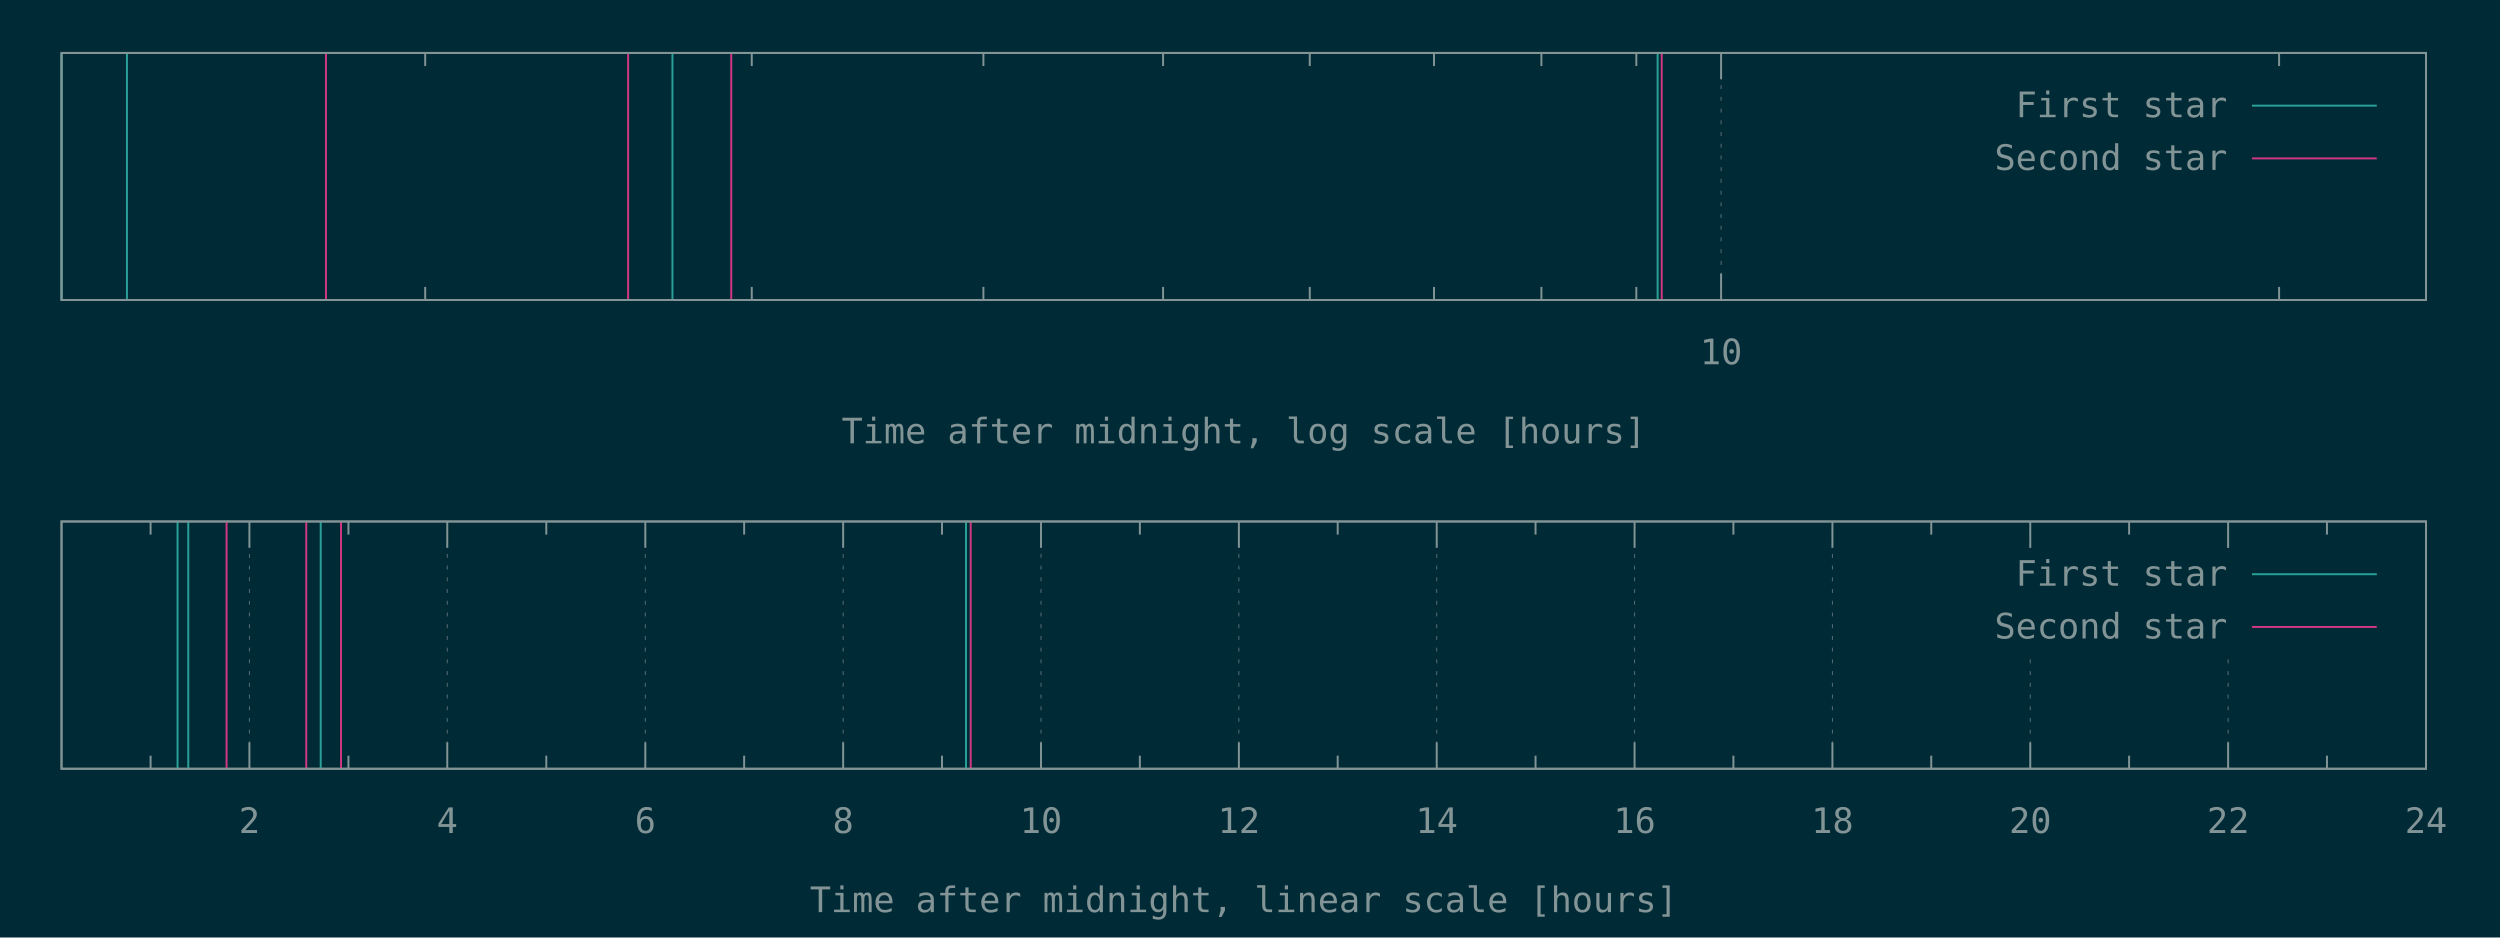
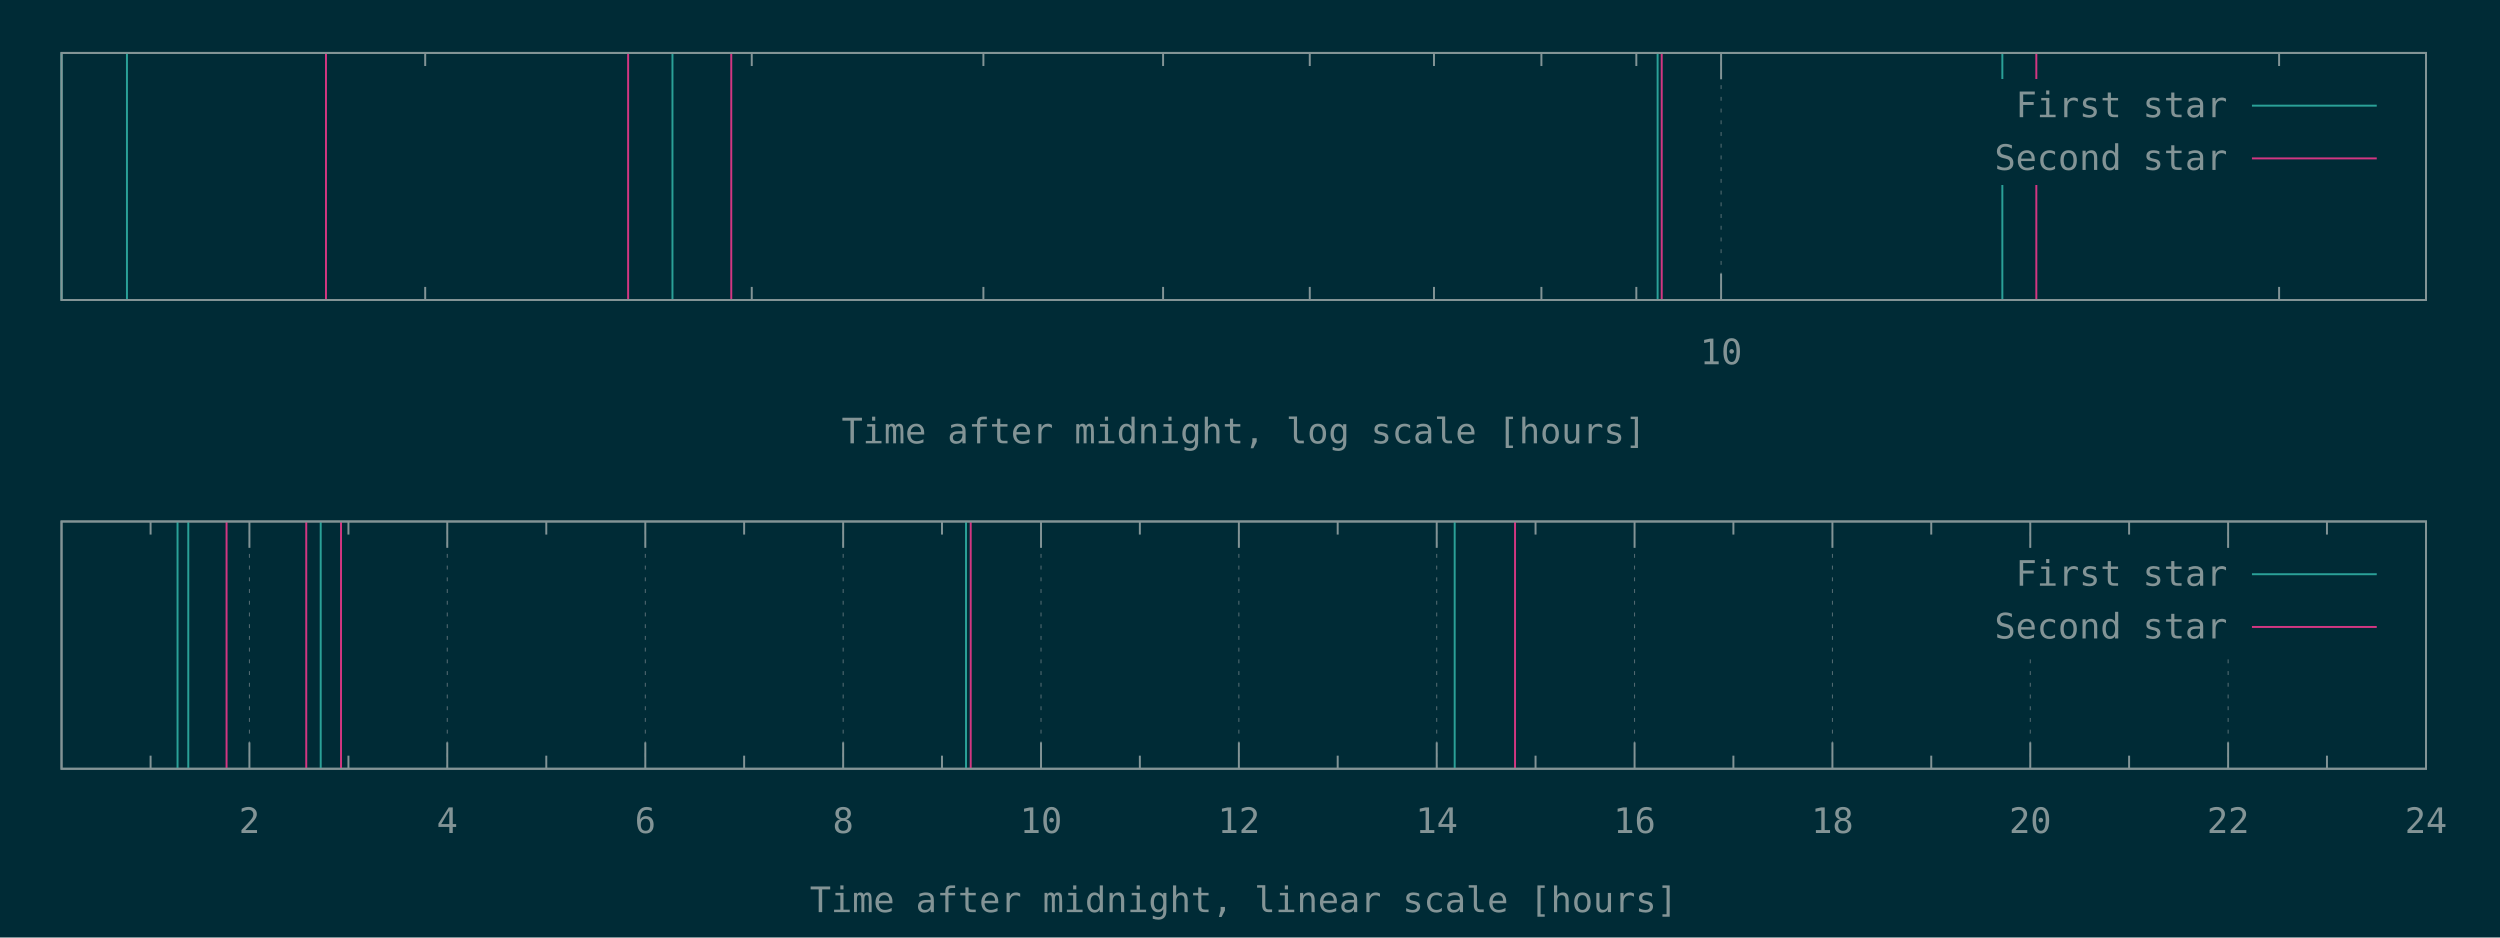
<svg xmlns="http://www.w3.org/2000/svg" xmlns:xlink="http://www.w3.org/1999/xlink" width="1280" height="480" viewBox="0 0 1280 480">
  <g id="gnuplot_canvas">
    <rect x="0" y="0" width="1280" height="480" fill="#002b36" />
    <defs>
      <circle id="gpDot" r="0.5" stroke-width="0.5" stroke="currentColor" />
      <path id="gpPt0" stroke-width="0.148" stroke="currentColor" d="M-1,0 h2 M0,-1 v2" />
      <path id="gpPt1" stroke-width="0.148" stroke="currentColor" d="M-1,-1 L1,1 M1,-1 L-1,1" />
      <path id="gpPt2" stroke-width="0.148" stroke="currentColor" d="M-1,0 L1,0 M0,-1 L0,1 M-1,-1 L1,1 M-1,1 L1,-1" />
      <rect id="gpPt3" stroke-width="0.148" stroke="currentColor" x="-1" y="-1" width="2" height="2" />
      <rect id="gpPt4" stroke-width="0.148" stroke="currentColor" fill="currentColor" x="-1" y="-1" width="2" height="2" />
      <circle id="gpPt5" stroke-width="0.148" stroke="currentColor" cx="0" cy="0" r="1" />
      <use xlink:href="#gpPt5" id="gpPt6" fill="currentColor" stroke="none" />
      <path id="gpPt7" stroke-width="0.148" stroke="currentColor" d="M0,-1.33 L-1.33,0.67 L1.33,0.67 z" />
      <use xlink:href="#gpPt7" id="gpPt8" fill="currentColor" stroke="none" />
      <use xlink:href="#gpPt7" id="gpPt9" stroke="currentColor" transform="rotate(180)" />
      <use xlink:href="#gpPt9" id="gpPt10" fill="currentColor" stroke="none" />
      <use xlink:href="#gpPt3" id="gpPt11" stroke="currentColor" transform="rotate(45)" />
      <use xlink:href="#gpPt11" id="gpPt12" fill="currentColor" stroke="none" />
      <path id="gpPt13" stroke-width="0.148" stroke="currentColor" d="M0,1.330 L1.265,0.411 L0.782,-1.067 L-0.782,-1.076 L-1.265,0.411 z" />
      <use xlink:href="#gpPt13" id="gpPt14" fill="currentColor" stroke="none" />
      <filter id="textbox" filterUnits="objectBoundingBox" x="0" y="0" height="1" width="1">
        <feFlood flood-color="#002B36" flood-opacity="1" result="bgnd" />
        <feComposite in="SourceGraphic" in2="bgnd" operator="atop" />
      </filter>
      <filter id="greybox" filterUnits="objectBoundingBox" x="0" y="0" height="1" width="1">
        <feFlood flood-color="lightgrey" flood-opacity="1" result="grey" />
        <feComposite in="SourceGraphic" in2="grey" operator="atop" />
      </filter>
    </defs>
    <g fill="none" color="#002B36" stroke="currentColor" stroke-width="1.00" stroke-linecap="butt" stroke-linejoin="miter">
</g>
    <g fill="none" color="black" stroke="currentColor" stroke-width="1.00" stroke-linecap="butt" stroke-linejoin="miter">
      <path stroke="rgb(131, 148, 150)" d="M217.7,153.6 L217.7,146.9 M217.7,27.1 L217.7,33.8 M384.9,153.6 L384.9,146.9 M384.9,27.1 L384.9,33.8   M503.5,153.6 L503.5,146.9 M503.5,27.1 L503.5,33.8 M595.5,153.6 L595.5,146.9 M595.5,27.1 L595.5,33.8   M670.6,153.6 L670.6,146.9 M670.6,27.1 L670.6,33.8 M734.2,153.6 L734.2,146.9 M734.2,27.1 L734.2,33.8   M789.2,153.6 L789.2,146.9 M789.2,27.1 L789.2,33.8 M837.8,153.6 L837.8,146.9 M837.8,27.1 L837.8,33.8    " />
    </g>
    <g fill="none" color="black" stroke="rgb(131, 148, 150)" stroke-width="0.50" stroke-linecap="butt" stroke-linejoin="miter">
</g>
    <g fill="none" color="gray" stroke="currentColor" stroke-width="0.50" stroke-linecap="butt" stroke-linejoin="miter">
      <path stroke="rgb( 88, 110, 117)" stroke-dasharray="2,4" class="gridline" d="M881.2,153.6 L881.2,27.1  " />
    </g>
    <g fill="none" color="gray" stroke="rgb( 88, 110, 117)" stroke-width="1.00" stroke-linecap="butt" stroke-linejoin="miter">
</g>
    <g fill="none" color="black" stroke="currentColor" stroke-width="1.00" stroke-linecap="butt" stroke-linejoin="miter">
      <path stroke="rgb(131, 148, 150)" d="M881.2,153.6 L881.2,140.1 M881.2,27.1 L881.2,40.6  " />
      <g transform="translate(881.2,186.5)" stroke="none" fill="rgb(131,148,150)" font-family="Inconsolata" font-size="18.00" text-anchor="middle">
        <text>
          <tspan font-family="Inconsolata"> 10</tspan>
        </text>
      </g>
    </g>
    <g fill="none" color="black" stroke="currentColor" stroke-width="1.00" stroke-linecap="butt" stroke-linejoin="miter">
      <path stroke="rgb(131, 148, 150)" d="M1166.9,153.6 L1166.9,146.9 M1166.9,27.1 L1166.9,33.8  " />
    </g>
    <g fill="none" color="black" stroke="currentColor" stroke-width="1.00" stroke-linecap="butt" stroke-linejoin="miter">
      <path stroke="rgb(131, 148, 150)" d="M31.5,27.1 L31.5,153.6 L1242.1,153.6 L1242.1,27.1 L31.5,27.1 Z  " />
    </g>
    <g fill="none" color="black" stroke="currentColor" stroke-width="1.00" stroke-linecap="butt" stroke-linejoin="miter">
      <g transform="translate(636.8,227.0)" stroke="none" fill="rgb(131,148,150)" font-family="Inconsolata" font-size="18.00" text-anchor="middle">
        <text>
          <tspan font-family="Inconsolata">Time after midnight, log scale [hours]</tspan>
        </text>
      </g>
    </g>
    <g fill="none" color="black" stroke="currentColor" stroke-width="1.00" stroke-linecap="butt" stroke-linejoin="miter">
</g>
    <g id="gnuplot_plot_1a">
      <g fill="none" color="black" stroke="currentColor" stroke-width="1.00" stroke-linecap="butt" stroke-linejoin="miter">
-         <path stroke="rgb( 42, 161, 152)" d="M31.5,153.6 L31.5,27.1 M65.0,153.6 L65.0,27.1 M344.3,153.6 L344.3,27.1 M848.7,153.6 L848.7,27.1    " />
+         <path stroke="rgb( 42, 161, 152)" d="M31.5,153.6 L31.5,27.1 M65.0,153.6 L65.0,27.1 M344.3,153.6 L344.3,27.1 M848.7,153.6 L848.7,27.1   M1025.2,153.6 L1025.2,27.1  " />
      </g>
    </g>
    <g id="gnuplot_plot_2a">
      <g fill="none" color="black" stroke="currentColor" stroke-width="1.00" stroke-linecap="butt" stroke-linejoin="miter">
-         <path stroke="rgb(211,  54, 130)" d="M166.9,153.6 L166.9,27.1 M321.6,153.6 L321.6,27.1 M374.4,153.6 L374.4,27.1 M850.8,153.6 L850.8,27.1    " />
+         <path stroke="rgb(211,  54, 130)" d="M166.9,153.6 L166.9,27.1 M321.6,153.6 L321.6,27.1 M374.4,153.6 L374.4,27.1 M850.8,153.6 L850.8,27.1   M1042.6,153.6 L1042.6,27.1  " />
      </g>
    </g>
    <g stroke="none" shape-rendering="crispEdges">
      <polygon fill="#002B36" points="1001.8,94.6 1229.5,94.6 1229.5,40.6 1001.8,40.6 " />
    </g>
    <g id="gnuplot_plot_1a">
      <g fill="none" color="black" stroke="currentColor" stroke-width="1.00" stroke-linecap="butt" stroke-linejoin="miter">
        <g transform="translate(1140.4,60.0)" stroke="none" fill="rgb(131,148,150)" font-family="Inconsolata" font-size="18.00" text-anchor="end">
          <text>
            <tspan font-family="Inconsolata">First star</tspan>
          </text>
        </g>
      </g>
      <g fill="none" color="black" stroke="currentColor" stroke-width="1.00" stroke-linecap="butt" stroke-linejoin="miter">
        <path stroke="rgb( 42, 161, 152)" d="M1153.0,54.1 L1216.9,54.1  " />
      </g>
    </g>
    <g id="gnuplot_plot_2a">
      <g fill="none" color="black" stroke="currentColor" stroke-width="1.00" stroke-linecap="butt" stroke-linejoin="miter">
        <g transform="translate(1140.4,87.0)" stroke="none" fill="rgb(131,148,150)" font-family="Inconsolata" font-size="18.00" text-anchor="end">
          <text>
            <tspan font-family="Inconsolata">Second star</tspan>
          </text>
        </g>
      </g>
      <g fill="none" color="black" stroke="currentColor" stroke-width="1.00" stroke-linecap="butt" stroke-linejoin="miter">
        <path stroke="rgb(211,  54, 130)" d="M1153.0,81.1 L1216.9,81.1  " />
      </g>
    </g>
    <g fill="none" color="#002B36" stroke="rgb(211,  54, 130)" stroke-width="2.00" stroke-linecap="butt" stroke-linejoin="miter">
</g>
    <g fill="none" color="black" stroke="currentColor" stroke-width="2.00" stroke-linecap="butt" stroke-linejoin="miter">
</g>
    <g fill="none" color="black" stroke="black" stroke-width="1.00" stroke-linecap="butt" stroke-linejoin="miter">
</g>
    <g fill="none" color="black" stroke="currentColor" stroke-width="1.00" stroke-linecap="butt" stroke-linejoin="miter">
      <path stroke="rgb(131, 148, 150)" d="M31.5,27.1 L31.5,153.6 L1242.1,153.6 L1242.1,27.1 L31.5,27.1 Z  " />
    </g>
    <g fill="none" color="black" stroke="currentColor" stroke-width="1.00" stroke-linecap="butt" stroke-linejoin="miter">
</g>
    <g fill="none" color="black" stroke="currentColor" stroke-width="1.00" stroke-linecap="butt" stroke-linejoin="miter">
      <path stroke="rgb(131, 148, 150)" d="M77.1,393.6 L77.1,386.9 M77.1,267.0 L77.1,273.7  " />
    </g>
    <g fill="none" color="black" stroke="rgb(131, 148, 150)" stroke-width="0.50" stroke-linecap="butt" stroke-linejoin="miter">
</g>
    <g fill="none" color="gray" stroke="currentColor" stroke-width="0.50" stroke-linecap="butt" stroke-linejoin="miter">
      <path stroke="rgb( 88, 110, 117)" stroke-dasharray="2,4" class="gridline" d="M127.7,393.6 L127.7,267.0  " />
    </g>
    <g fill="none" color="gray" stroke="rgb( 88, 110, 117)" stroke-width="1.00" stroke-linecap="butt" stroke-linejoin="miter">
</g>
    <g fill="none" color="black" stroke="currentColor" stroke-width="1.00" stroke-linecap="butt" stroke-linejoin="miter">
      <path stroke="rgb(131, 148, 150)" d="M127.7,393.6 L127.7,380.1 M127.7,267.0 L127.7,280.5  " />
      <g transform="translate(127.7,426.5)" stroke="none" fill="rgb(131,148,150)" font-family="Inconsolata" font-size="18.00" text-anchor="middle">
        <text>
          <tspan font-family="Inconsolata"> 2</tspan>
        </text>
      </g>
    </g>
    <g fill="none" color="black" stroke="currentColor" stroke-width="1.00" stroke-linecap="butt" stroke-linejoin="miter">
      <path stroke="rgb(131, 148, 150)" d="M178.4,393.6 L178.4,386.9 M178.4,267.0 L178.4,273.7  " />
    </g>
    <g fill="none" color="black" stroke="rgb(131, 148, 150)" stroke-width="0.50" stroke-linecap="butt" stroke-linejoin="miter">
</g>
    <g fill="none" color="gray" stroke="currentColor" stroke-width="0.50" stroke-linecap="butt" stroke-linejoin="miter">
      <path stroke="rgb( 88, 110, 117)" stroke-dasharray="2,4" class="gridline" d="M229.0,393.6 L229.0,267.0  " />
    </g>
    <g fill="none" color="gray" stroke="rgb( 88, 110, 117)" stroke-width="1.00" stroke-linecap="butt" stroke-linejoin="miter">
</g>
    <g fill="none" color="black" stroke="currentColor" stroke-width="1.00" stroke-linecap="butt" stroke-linejoin="miter">
      <path stroke="rgb(131, 148, 150)" d="M229.0,393.6 L229.0,380.1 M229.0,267.0 L229.0,280.5  " />
      <g transform="translate(229.0,426.5)" stroke="none" fill="rgb(131,148,150)" font-family="Inconsolata" font-size="18.00" text-anchor="middle">
        <text>
          <tspan font-family="Inconsolata"> 4</tspan>
        </text>
      </g>
    </g>
    <g fill="none" color="black" stroke="currentColor" stroke-width="1.00" stroke-linecap="butt" stroke-linejoin="miter">
      <path stroke="rgb(131, 148, 150)" d="M279.7,393.6 L279.7,386.9 M279.7,267.0 L279.7,273.7  " />
    </g>
    <g fill="none" color="black" stroke="rgb(131, 148, 150)" stroke-width="0.50" stroke-linecap="butt" stroke-linejoin="miter">
</g>
    <g fill="none" color="gray" stroke="currentColor" stroke-width="0.50" stroke-linecap="butt" stroke-linejoin="miter">
      <path stroke="rgb( 88, 110, 117)" stroke-dasharray="2,4" class="gridline" d="M330.4,393.6 L330.4,267.0  " />
    </g>
    <g fill="none" color="gray" stroke="rgb( 88, 110, 117)" stroke-width="1.00" stroke-linecap="butt" stroke-linejoin="miter">
</g>
    <g fill="none" color="black" stroke="currentColor" stroke-width="1.00" stroke-linecap="butt" stroke-linejoin="miter">
      <path stroke="rgb(131, 148, 150)" d="M330.4,393.6 L330.4,380.1 M330.4,267.0 L330.4,280.5  " />
      <g transform="translate(330.4,426.5)" stroke="none" fill="rgb(131,148,150)" font-family="Inconsolata" font-size="18.00" text-anchor="middle">
        <text>
          <tspan font-family="Inconsolata"> 6</tspan>
        </text>
      </g>
    </g>
    <g fill="none" color="black" stroke="currentColor" stroke-width="1.00" stroke-linecap="butt" stroke-linejoin="miter">
      <path stroke="rgb(131, 148, 150)" d="M381.0,393.6 L381.0,386.9 M381.0,267.0 L381.0,273.7  " />
    </g>
    <g fill="none" color="black" stroke="rgb(131, 148, 150)" stroke-width="0.50" stroke-linecap="butt" stroke-linejoin="miter">
</g>
    <g fill="none" color="gray" stroke="currentColor" stroke-width="0.50" stroke-linecap="butt" stroke-linejoin="miter">
      <path stroke="rgb( 88, 110, 117)" stroke-dasharray="2,4" class="gridline" d="M431.7,393.6 L431.7,267.0  " />
    </g>
    <g fill="none" color="gray" stroke="rgb( 88, 110, 117)" stroke-width="1.00" stroke-linecap="butt" stroke-linejoin="miter">
</g>
    <g fill="none" color="black" stroke="currentColor" stroke-width="1.00" stroke-linecap="butt" stroke-linejoin="miter">
      <path stroke="rgb(131, 148, 150)" d="M431.7,393.6 L431.7,380.1 M431.7,267.0 L431.7,280.5  " />
      <g transform="translate(431.7,426.5)" stroke="none" fill="rgb(131,148,150)" font-family="Inconsolata" font-size="18.00" text-anchor="middle">
        <text>
          <tspan font-family="Inconsolata"> 8</tspan>
        </text>
      </g>
    </g>
    <g fill="none" color="black" stroke="currentColor" stroke-width="1.00" stroke-linecap="butt" stroke-linejoin="miter">
      <path stroke="rgb(131, 148, 150)" d="M482.3,393.6 L482.3,386.9 M482.3,267.0 L482.3,273.7  " />
    </g>
    <g fill="none" color="black" stroke="rgb(131, 148, 150)" stroke-width="0.50" stroke-linecap="butt" stroke-linejoin="miter">
</g>
    <g fill="none" color="gray" stroke="currentColor" stroke-width="0.50" stroke-linecap="butt" stroke-linejoin="miter">
      <path stroke="rgb( 88, 110, 117)" stroke-dasharray="2,4" class="gridline" d="M533.0,393.6 L533.0,267.0  " />
    </g>
    <g fill="none" color="gray" stroke="rgb( 88, 110, 117)" stroke-width="1.00" stroke-linecap="butt" stroke-linejoin="miter">
</g>
    <g fill="none" color="black" stroke="currentColor" stroke-width="1.00" stroke-linecap="butt" stroke-linejoin="miter">
      <path stroke="rgb(131, 148, 150)" d="M533.0,393.6 L533.0,380.1 M533.0,267.0 L533.0,280.5  " />
      <g transform="translate(533.0,426.5)" stroke="none" fill="rgb(131,148,150)" font-family="Inconsolata" font-size="18.00" text-anchor="middle">
        <text>
          <tspan font-family="Inconsolata"> 10</tspan>
        </text>
      </g>
    </g>
    <g fill="none" color="black" stroke="currentColor" stroke-width="1.00" stroke-linecap="butt" stroke-linejoin="miter">
      <path stroke="rgb(131, 148, 150)" d="M583.6,393.6 L583.6,386.9 M583.6,267.0 L583.6,273.7  " />
    </g>
    <g fill="none" color="black" stroke="rgb(131, 148, 150)" stroke-width="0.50" stroke-linecap="butt" stroke-linejoin="miter">
</g>
    <g fill="none" color="gray" stroke="currentColor" stroke-width="0.50" stroke-linecap="butt" stroke-linejoin="miter">
      <path stroke="rgb( 88, 110, 117)" stroke-dasharray="2,4" class="gridline" d="M634.3,393.6 L634.3,267.0  " />
    </g>
    <g fill="none" color="gray" stroke="rgb( 88, 110, 117)" stroke-width="1.00" stroke-linecap="butt" stroke-linejoin="miter">
</g>
    <g fill="none" color="black" stroke="currentColor" stroke-width="1.00" stroke-linecap="butt" stroke-linejoin="miter">
      <path stroke="rgb(131, 148, 150)" d="M634.3,393.6 L634.3,380.1 M634.3,267.0 L634.3,280.5  " />
      <g transform="translate(634.3,426.5)" stroke="none" fill="rgb(131,148,150)" font-family="Inconsolata" font-size="18.00" text-anchor="middle">
        <text>
          <tspan font-family="Inconsolata"> 12</tspan>
        </text>
      </g>
    </g>
    <g fill="none" color="black" stroke="currentColor" stroke-width="1.00" stroke-linecap="butt" stroke-linejoin="miter">
      <path stroke="rgb(131, 148, 150)" d="M684.9,393.6 L684.9,386.9 M684.9,267.0 L684.9,273.7  " />
    </g>
    <g fill="none" color="black" stroke="rgb(131, 148, 150)" stroke-width="0.50" stroke-linecap="butt" stroke-linejoin="miter">
</g>
    <g fill="none" color="gray" stroke="currentColor" stroke-width="0.50" stroke-linecap="butt" stroke-linejoin="miter">
      <path stroke="rgb( 88, 110, 117)" stroke-dasharray="2,4" class="gridline" d="M735.6,393.6 L735.6,267.0  " />
    </g>
    <g fill="none" color="gray" stroke="rgb( 88, 110, 117)" stroke-width="1.00" stroke-linecap="butt" stroke-linejoin="miter">
</g>
    <g fill="none" color="black" stroke="currentColor" stroke-width="1.00" stroke-linecap="butt" stroke-linejoin="miter">
      <path stroke="rgb(131, 148, 150)" d="M735.6,393.6 L735.6,380.1 M735.6,267.0 L735.6,280.5  " />
      <g transform="translate(735.6,426.5)" stroke="none" fill="rgb(131,148,150)" font-family="Inconsolata" font-size="18.00" text-anchor="middle">
        <text>
          <tspan font-family="Inconsolata"> 14</tspan>
        </text>
      </g>
    </g>
    <g fill="none" color="black" stroke="currentColor" stroke-width="1.00" stroke-linecap="butt" stroke-linejoin="miter">
      <path stroke="rgb(131, 148, 150)" d="M786.2,393.6 L786.2,386.9 M786.2,267.0 L786.2,273.7  " />
    </g>
    <g fill="none" color="black" stroke="rgb(131, 148, 150)" stroke-width="0.50" stroke-linecap="butt" stroke-linejoin="miter">
</g>
    <g fill="none" color="gray" stroke="currentColor" stroke-width="0.50" stroke-linecap="butt" stroke-linejoin="miter">
      <path stroke="rgb( 88, 110, 117)" stroke-dasharray="2,4" class="gridline" d="M836.9,393.6 L836.9,267.0  " />
    </g>
    <g fill="none" color="gray" stroke="rgb( 88, 110, 117)" stroke-width="1.00" stroke-linecap="butt" stroke-linejoin="miter">
</g>
    <g fill="none" color="black" stroke="currentColor" stroke-width="1.00" stroke-linecap="butt" stroke-linejoin="miter">
      <path stroke="rgb(131, 148, 150)" d="M836.9,393.6 L836.9,380.1 M836.9,267.0 L836.9,280.5  " />
      <g transform="translate(836.9,426.5)" stroke="none" fill="rgb(131,148,150)" font-family="Inconsolata" font-size="18.00" text-anchor="middle">
        <text>
          <tspan font-family="Inconsolata"> 16</tspan>
        </text>
      </g>
    </g>
    <g fill="none" color="black" stroke="currentColor" stroke-width="1.00" stroke-linecap="butt" stroke-linejoin="miter">
      <path stroke="rgb(131, 148, 150)" d="M887.5,393.6 L887.5,386.9 M887.5,267.0 L887.5,273.7  " />
    </g>
    <g fill="none" color="black" stroke="rgb(131, 148, 150)" stroke-width="0.50" stroke-linecap="butt" stroke-linejoin="miter">
</g>
    <g fill="none" color="gray" stroke="currentColor" stroke-width="0.50" stroke-linecap="butt" stroke-linejoin="miter">
      <path stroke="rgb( 88, 110, 117)" stroke-dasharray="2,4" class="gridline" d="M938.2,393.6 L938.2,267.0  " />
    </g>
    <g fill="none" color="gray" stroke="rgb( 88, 110, 117)" stroke-width="1.00" stroke-linecap="butt" stroke-linejoin="miter">
</g>
    <g fill="none" color="black" stroke="currentColor" stroke-width="1.00" stroke-linecap="butt" stroke-linejoin="miter">
      <path stroke="rgb(131, 148, 150)" d="M938.2,393.6 L938.2,380.1 M938.2,267.0 L938.2,280.5  " />
      <g transform="translate(938.2,426.5)" stroke="none" fill="rgb(131,148,150)" font-family="Inconsolata" font-size="18.00" text-anchor="middle">
        <text>
          <tspan font-family="Inconsolata"> 18</tspan>
        </text>
      </g>
    </g>
    <g fill="none" color="black" stroke="currentColor" stroke-width="1.00" stroke-linecap="butt" stroke-linejoin="miter">
      <path stroke="rgb(131, 148, 150)" d="M988.8,393.6 L988.8,386.9 M988.8,267.0 L988.8,273.7  " />
    </g>
    <g fill="none" color="black" stroke="rgb(131, 148, 150)" stroke-width="0.50" stroke-linecap="butt" stroke-linejoin="miter">
</g>
    <g fill="none" color="gray" stroke="currentColor" stroke-width="0.50" stroke-linecap="butt" stroke-linejoin="miter">
      <path stroke="rgb( 88, 110, 117)" stroke-dasharray="2,4" class="gridline" d="M1039.5,393.6 L1039.5,334.5 M1039.5,280.5 L1039.5,267.0  " />
    </g>
    <g fill="none" color="gray" stroke="rgb( 88, 110, 117)" stroke-width="1.00" stroke-linecap="butt" stroke-linejoin="miter">
</g>
    <g fill="none" color="black" stroke="currentColor" stroke-width="1.00" stroke-linecap="butt" stroke-linejoin="miter">
      <path stroke="rgb(131, 148, 150)" d="M1039.5,393.6 L1039.5,380.1 M1039.5,267.0 L1039.5,280.5  " />
      <g transform="translate(1039.5,426.5)" stroke="none" fill="rgb(131,148,150)" font-family="Inconsolata" font-size="18.00" text-anchor="middle">
        <text>
          <tspan font-family="Inconsolata"> 20</tspan>
        </text>
      </g>
    </g>
    <g fill="none" color="black" stroke="currentColor" stroke-width="1.00" stroke-linecap="butt" stroke-linejoin="miter">
      <path stroke="rgb(131, 148, 150)" d="M1090.1,393.6 L1090.1,386.9 M1090.1,267.0 L1090.1,273.7  " />
    </g>
    <g fill="none" color="black" stroke="rgb(131, 148, 150)" stroke-width="0.50" stroke-linecap="butt" stroke-linejoin="miter">
</g>
    <g fill="none" color="gray" stroke="currentColor" stroke-width="0.50" stroke-linecap="butt" stroke-linejoin="miter">
      <path stroke="rgb( 88, 110, 117)" stroke-dasharray="2,4" class="gridline" d="M1140.8,393.6 L1140.8,334.5 M1140.8,280.5 L1140.8,267.0  " />
    </g>
    <g fill="none" color="gray" stroke="rgb( 88, 110, 117)" stroke-width="1.00" stroke-linecap="butt" stroke-linejoin="miter">
</g>
    <g fill="none" color="black" stroke="currentColor" stroke-width="1.00" stroke-linecap="butt" stroke-linejoin="miter">
      <path stroke="rgb(131, 148, 150)" d="M1140.8,393.6 L1140.8,380.1 M1140.8,267.0 L1140.8,280.5  " />
      <g transform="translate(1140.8,426.5)" stroke="none" fill="rgb(131,148,150)" font-family="Inconsolata" font-size="18.00" text-anchor="middle">
        <text>
          <tspan font-family="Inconsolata"> 22</tspan>
        </text>
      </g>
    </g>
    <g fill="none" color="black" stroke="currentColor" stroke-width="1.00" stroke-linecap="butt" stroke-linejoin="miter">
      <path stroke="rgb(131, 148, 150)" d="M1191.4,393.6 L1191.4,386.9 M1191.4,267.0 L1191.4,273.7  " />
    </g>
    <g fill="none" color="black" stroke="rgb(131, 148, 150)" stroke-width="0.50" stroke-linecap="butt" stroke-linejoin="miter">
</g>
    <g fill="none" color="gray" stroke="currentColor" stroke-width="0.50" stroke-linecap="butt" stroke-linejoin="miter">
      <path stroke="rgb( 88, 110, 117)" stroke-dasharray="2,4" class="gridline" d="M1242.1,393.6 L1242.1,267.0  " />
    </g>
    <g fill="none" color="gray" stroke="rgb( 88, 110, 117)" stroke-width="1.00" stroke-linecap="butt" stroke-linejoin="miter">
</g>
    <g fill="none" color="black" stroke="currentColor" stroke-width="1.00" stroke-linecap="butt" stroke-linejoin="miter">
      <path stroke="rgb(131, 148, 150)" d="M1242.1,393.6 L1242.1,380.1 M1242.1,267.0 L1242.1,280.5  " />
      <g transform="translate(1242.1,426.5)" stroke="none" fill="rgb(131,148,150)" font-family="Inconsolata" font-size="18.00" text-anchor="middle">
        <text>
          <tspan font-family="Inconsolata"> 24</tspan>
        </text>
      </g>
    </g>
    <g fill="none" color="black" stroke="currentColor" stroke-width="1.00" stroke-linecap="butt" stroke-linejoin="miter">
</g>
    <g fill="none" color="black" stroke="currentColor" stroke-width="1.00" stroke-linecap="butt" stroke-linejoin="miter">
      <path stroke="rgb(131, 148, 150)" d="M31.5,267.0 L31.5,393.6 L1242.1,393.6 L1242.1,267.0 L31.5,267.0 Z  " />
    </g>
    <g fill="none" color="black" stroke="currentColor" stroke-width="1.00" stroke-linecap="butt" stroke-linejoin="miter">
      <g transform="translate(636.8,467.0)" stroke="none" fill="rgb(131,148,150)" font-family="Inconsolata" font-size="18.00" text-anchor="middle">
        <text>
          <tspan font-family="Inconsolata">Time after midnight, linear scale [hours]</tspan>
        </text>
      </g>
    </g>
    <g fill="none" color="black" stroke="currentColor" stroke-width="1.00" stroke-linecap="butt" stroke-linejoin="miter">
</g>
    <g id="gnuplot_plot_1b">
      <g fill="none" color="black" stroke="currentColor" stroke-width="1.00" stroke-linecap="butt" stroke-linejoin="miter">
-         <path stroke="rgb( 42, 161, 152)" d="M90.9,393.6 L90.9,267.0 M96.4,393.6 L96.4,267.0 M164.2,393.6 L164.2,267.0 M494.6,393.6 L494.6,267.0    " />
+         <path stroke="rgb( 42, 161, 152)" d="M90.9,393.6 L90.9,267.0 M96.4,393.6 L96.4,267.0 M164.2,393.6 L164.2,267.0 M494.6,393.6 L494.6,267.0   M744.8,393.6 L744.8,267.0  " />
      </g>
    </g>
    <g id="gnuplot_plot_2b">
      <g fill="none" color="black" stroke="currentColor" stroke-width="1.00" stroke-linecap="butt" stroke-linejoin="miter">
-         <path stroke="rgb(211,  54, 130)" d="M116.0,393.6 L116.0,267.0 M156.8,393.6 L156.8,267.0 M174.6,393.6 L174.6,267.0 M497.0,393.6 L497.0,267.0    " />
+         <path stroke="rgb(211,  54, 130)" d="M116.0,393.6 L116.0,267.0 M156.8,393.6 L156.8,267.0 M174.6,393.6 L174.6,267.0 M497.0,393.6 L497.0,267.0   M775.7,393.6 L775.7,267.0  " />
      </g>
    </g>
    <g stroke="none" shape-rendering="crispEdges">
      <polygon fill="#002B36" points="1001.8,334.5 1229.5,334.5 1229.5,280.5 1001.8,280.5 " />
    </g>
    <g id="gnuplot_plot_1b">
      <g fill="none" color="black" stroke="currentColor" stroke-width="1.00" stroke-linecap="butt" stroke-linejoin="miter">
        <g transform="translate(1140.4,299.9)" stroke="none" fill="rgb(131,148,150)" font-family="Inconsolata" font-size="18.00" text-anchor="end">
          <text>
            <tspan font-family="Inconsolata">First star</tspan>
          </text>
        </g>
      </g>
      <g fill="none" color="black" stroke="currentColor" stroke-width="1.00" stroke-linecap="butt" stroke-linejoin="miter">
        <path stroke="rgb( 42, 161, 152)" d="M1153.0,294.0 L1216.9,294.0  " />
      </g>
    </g>
    <g id="gnuplot_plot_2b">
      <g fill="none" color="black" stroke="currentColor" stroke-width="1.00" stroke-linecap="butt" stroke-linejoin="miter">
        <g transform="translate(1140.4,326.9)" stroke="none" fill="rgb(131,148,150)" font-family="Inconsolata" font-size="18.00" text-anchor="end">
          <text>
            <tspan font-family="Inconsolata">Second star</tspan>
          </text>
        </g>
      </g>
      <g fill="none" color="black" stroke="currentColor" stroke-width="1.00" stroke-linecap="butt" stroke-linejoin="miter">
        <path stroke="rgb(211,  54, 130)" d="M1153.0,321.0 L1216.9,321.0  " />
      </g>
    </g>
    <g fill="none" color="#002B36" stroke="rgb(211,  54, 130)" stroke-width="2.00" stroke-linecap="butt" stroke-linejoin="miter">
</g>
    <g fill="none" color="black" stroke="currentColor" stroke-width="2.00" stroke-linecap="butt" stroke-linejoin="miter">
</g>
    <g fill="none" color="black" stroke="black" stroke-width="1.00" stroke-linecap="butt" stroke-linejoin="miter">
</g>
    <g fill="none" color="black" stroke="currentColor" stroke-width="1.00" stroke-linecap="butt" stroke-linejoin="miter">
      <path stroke="rgb(131, 148, 150)" d="M31.5,267.0 L31.5,393.6 L1242.1,393.6 L1242.1,267.0 L31.5,267.0 Z  " />
    </g>
    <g fill="none" color="black" stroke="currentColor" stroke-width="1.00" stroke-linecap="butt" stroke-linejoin="miter">
</g>
  </g>
</svg>
